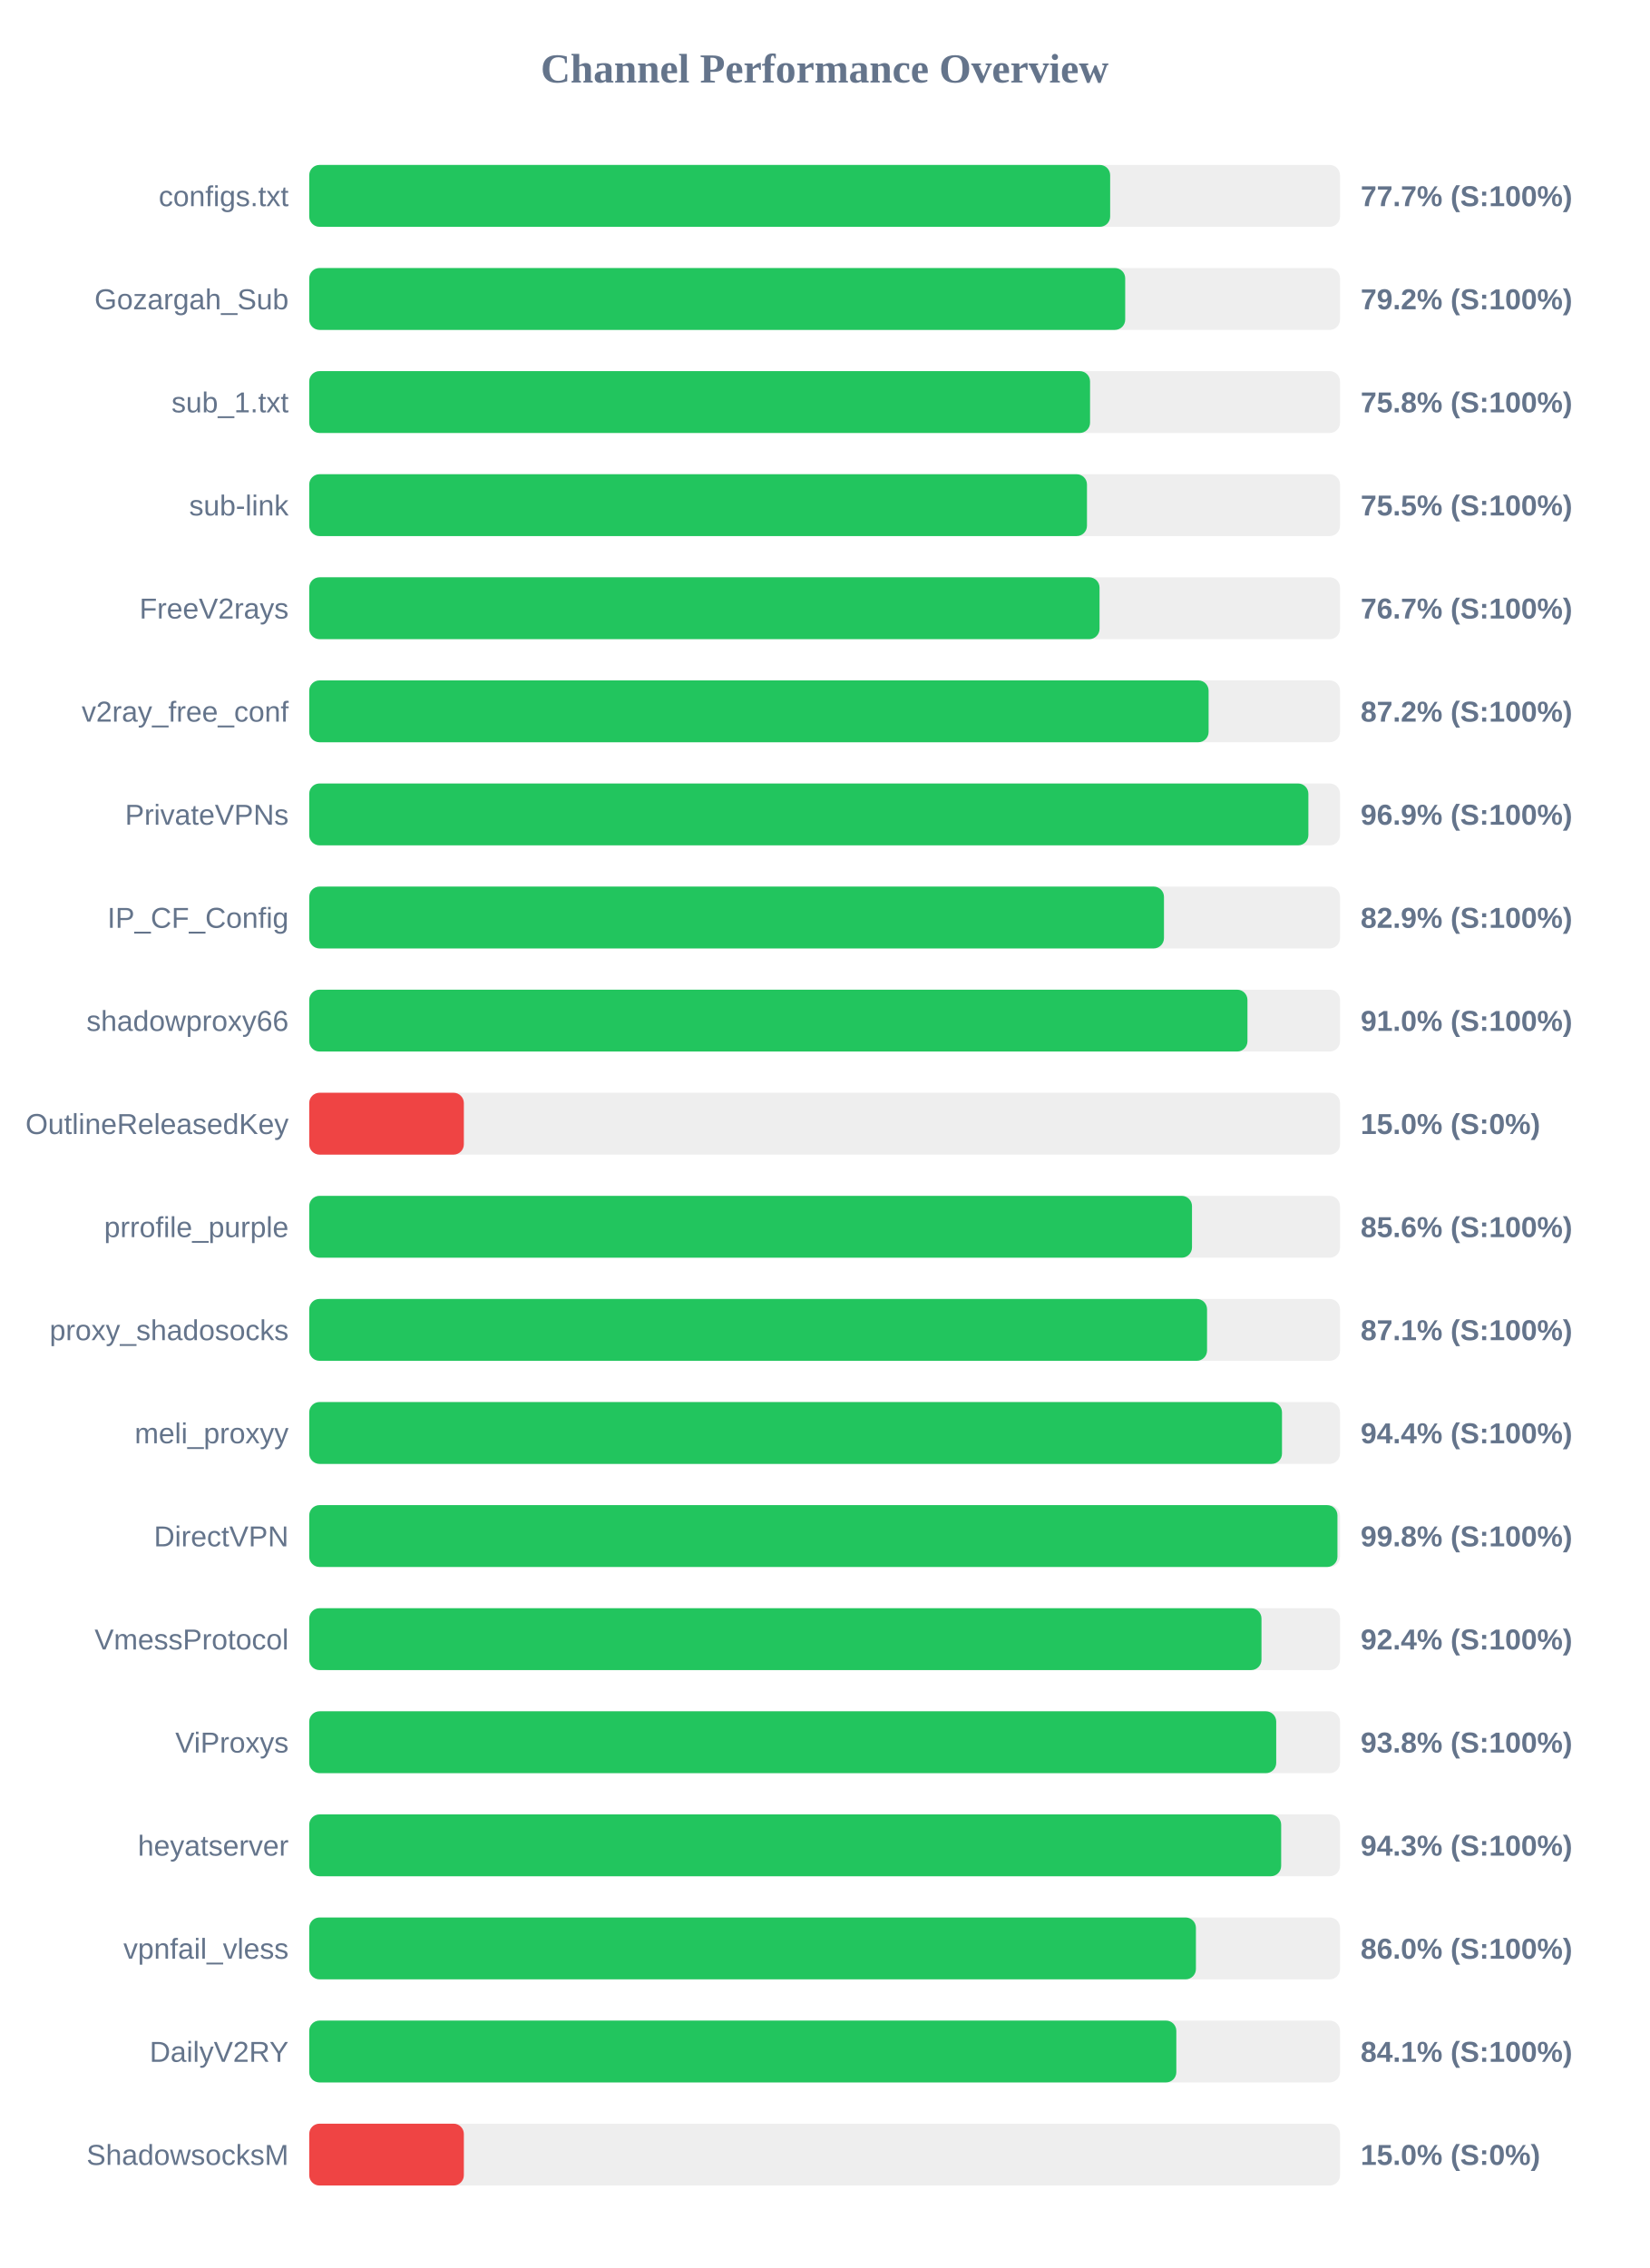
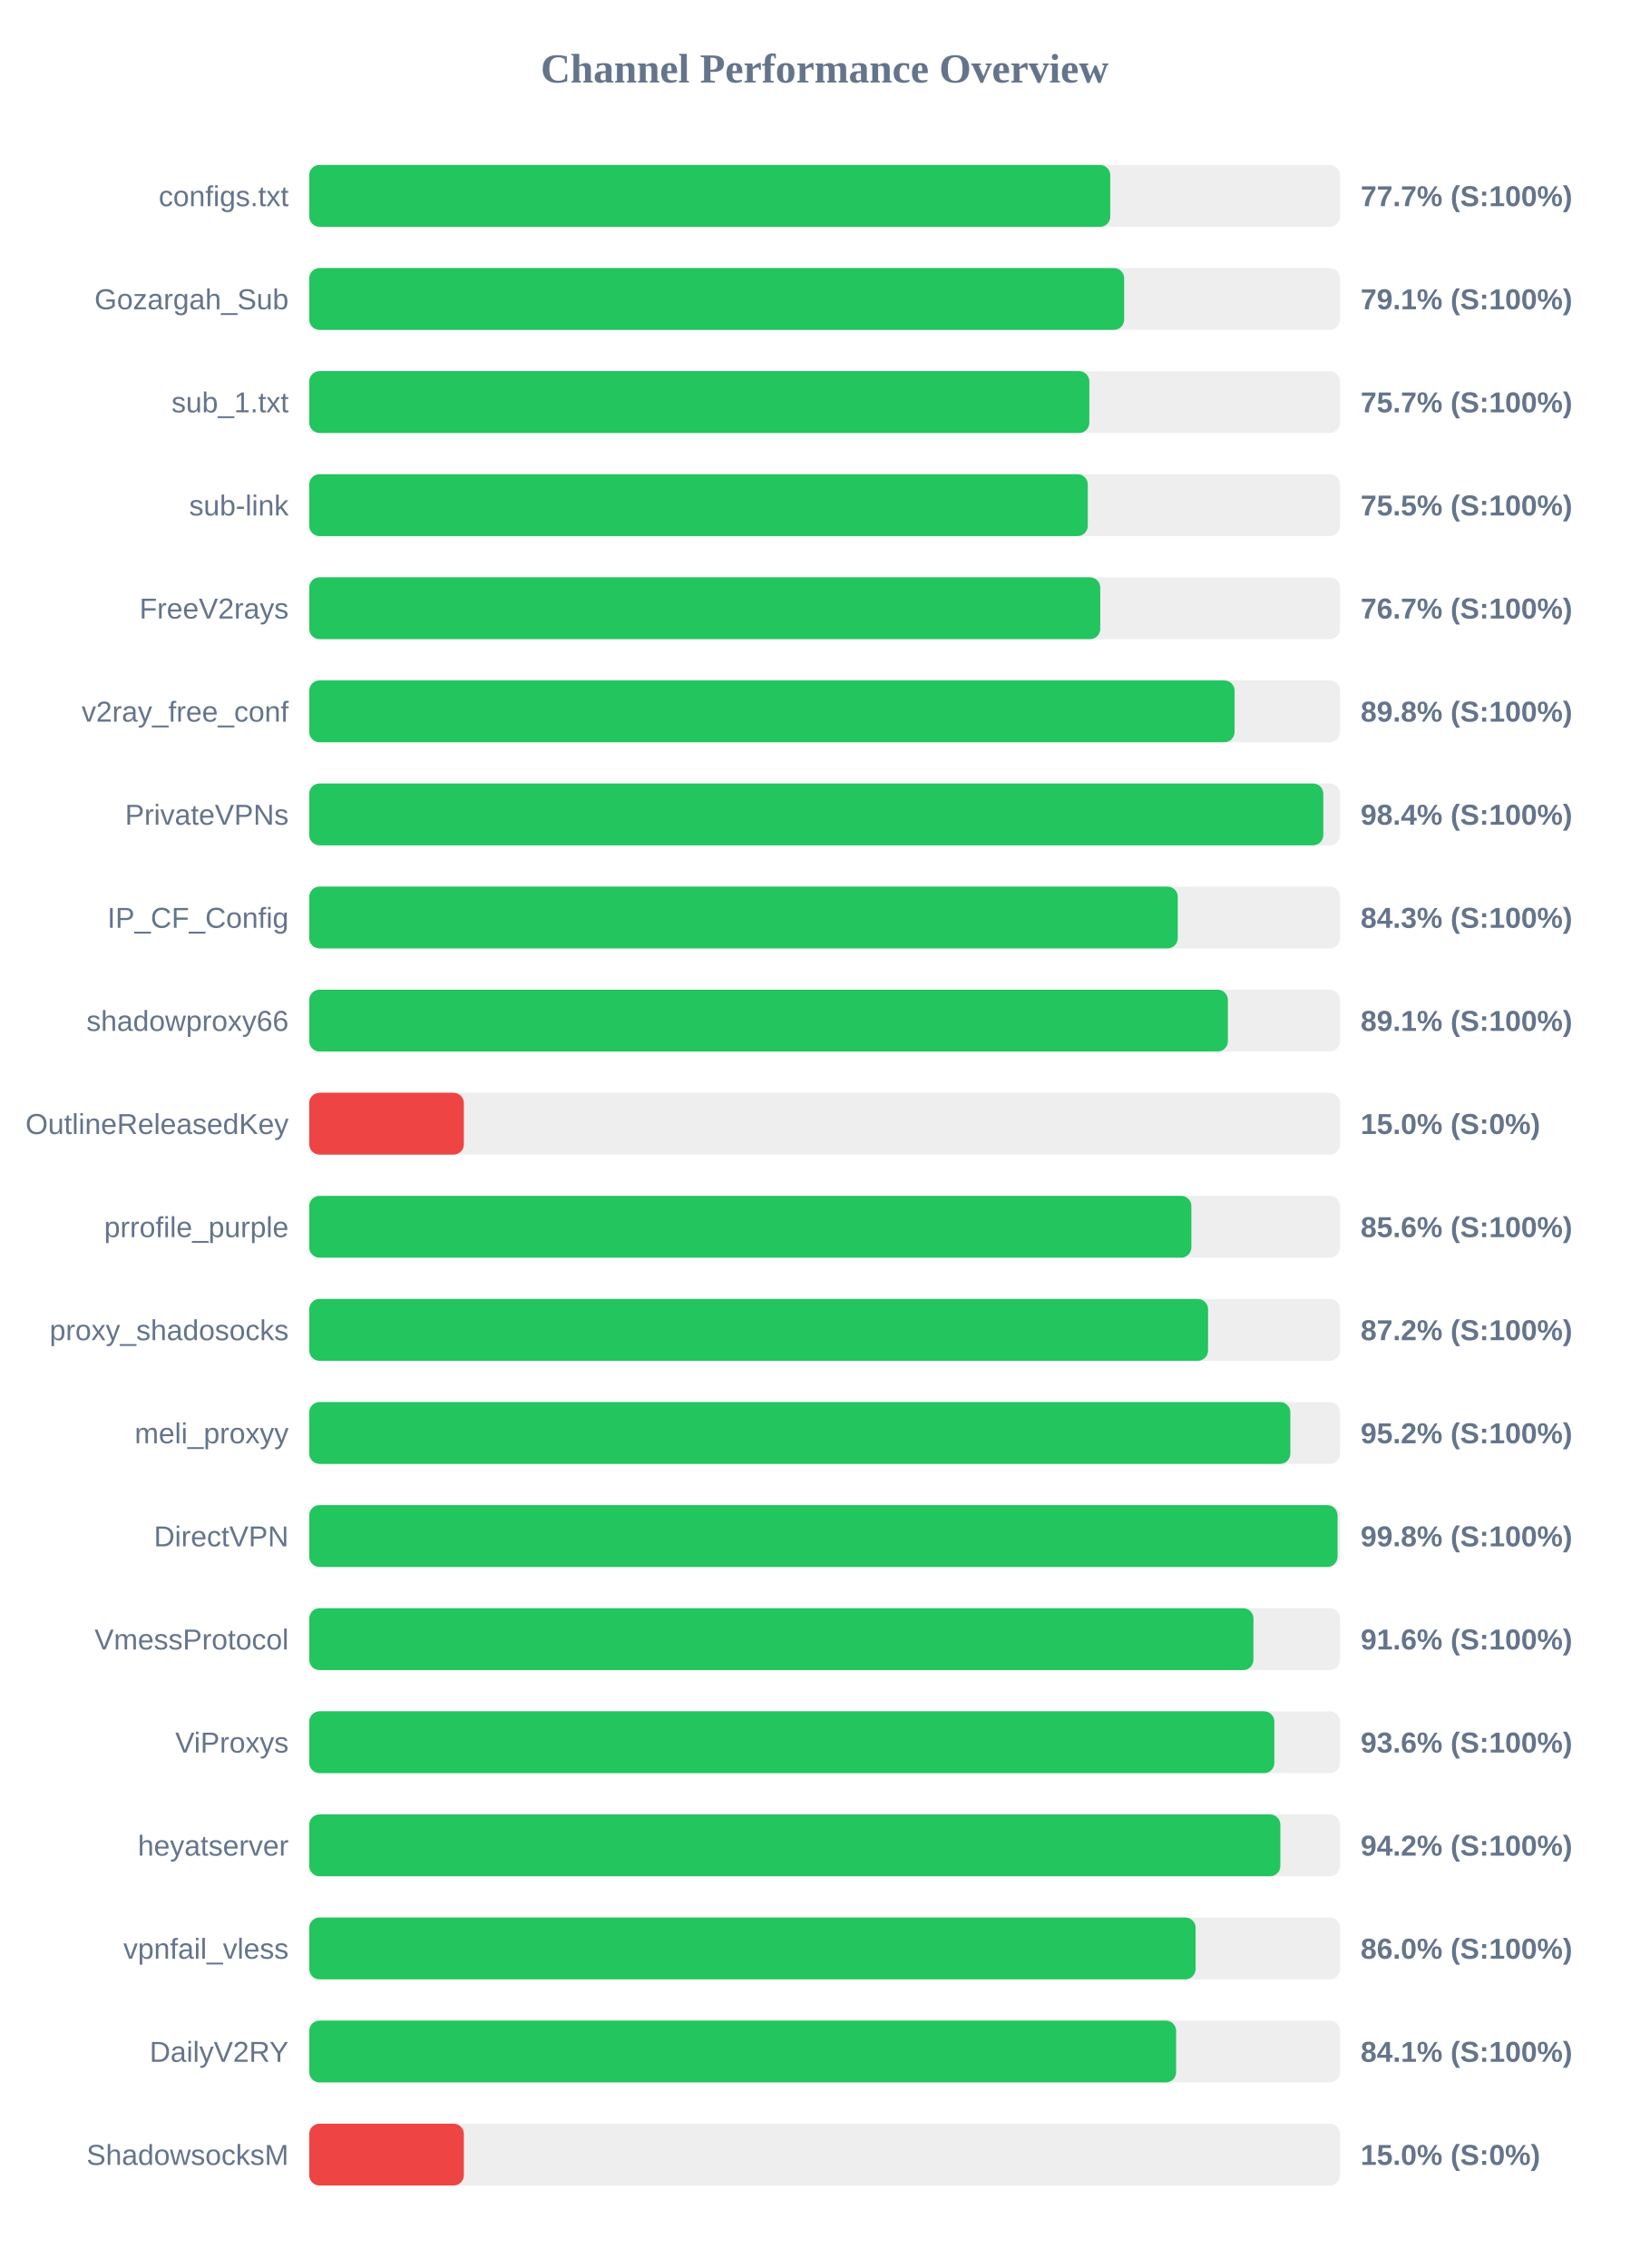
<svg xmlns="http://www.w3.org/2000/svg" width="800" height="1100" version="1.1">
  <style>
        .row { font: 14px Arial; fill: #64748b; }
        .score { font: bold 14px Arial; fill: #64748b; }
    </style>
  <text x="400" y="40" text-anchor="middle" font-size="20px" font-weight="bold" fill="#64748b">Channel Performance Overview</text>
  <rect x="150" y="80" width="500" height="30" fill="#eee" rx="5" />
-   <rect x="150" y="80" width="388.5" height="30" fill="#22c55e" rx="5" />
+   <rect x="150" y="80" width="388.55" height="30" fill="#22c55e" rx="5" />
  <text x="140" y="100" text-anchor="end" class="row">configs.txt</text>
  <text x="660" y="100" text-anchor="start" class="score">77.7% (S:100%)</text>
  <rect x="150" y="130" width="500" height="30" fill="#eee" rx="5" />
-   <rect x="150" y="130" width="395.8" height="30" fill="#22c55e" rx="5" />
+   <rect x="150" y="130" width="395.3" height="30" fill="#22c55e" rx="5" />
  <text x="140" y="150" text-anchor="end" class="row">Gozargah_Sub</text>
-   <text x="660" y="150" text-anchor="start" class="score">79.2% (S:100%)</text>
+   <text x="660" y="150" text-anchor="start" class="score">79.1% (S:100%)</text>
  <rect x="150" y="180" width="500" height="30" fill="#eee" rx="5" />
-   <rect x="150" y="180" width="378.75" height="30" fill="#22c55e" rx="5" />
+   <rect x="150" y="180" width="378.4" height="30" fill="#22c55e" rx="5" />
  <text x="140" y="200" text-anchor="end" class="row">sub_1.txt</text>
-   <text x="660" y="200" text-anchor="start" class="score">75.8% (S:100%)</text>
+   <text x="660" y="200" text-anchor="start" class="score">75.7% (S:100%)</text>
  <rect x="150" y="230" width="500" height="30" fill="#eee" rx="5" />
-   <rect x="150" y="230" width="377.25" height="30" fill="#22c55e" rx="5" />
+   <rect x="150" y="230" width="377.65" height="30" fill="#22c55e" rx="5" />
  <text x="140" y="250" text-anchor="end" class="row">sub-link</text>
  <text x="660" y="250" text-anchor="start" class="score">75.5% (S:100%)</text>
  <rect x="150" y="280" width="500" height="30" fill="#eee" rx="5" />
-   <rect x="150" y="280" width="383.35" height="30" fill="#22c55e" rx="5" />
+   <rect x="150" y="280" width="383.7" height="30" fill="#22c55e" rx="5" />
  <text x="140" y="300" text-anchor="end" class="row">FreeV2rays</text>
  <text x="660" y="300" text-anchor="start" class="score">76.7% (S:100%)</text>
  <rect x="150" y="330" width="500" height="30" fill="#eee" rx="5" />
-   <rect x="150" y="330" width="436.25" height="30" fill="#22c55e" rx="5" />
+   <rect x="150" y="330" width="448.85" height="30" fill="#22c55e" rx="5" />
  <text x="140" y="350" text-anchor="end" class="row">v2ray_free_conf</text>
-   <text x="660" y="350" text-anchor="start" class="score">87.2% (S:100%)</text>
+   <text x="660" y="350" text-anchor="start" class="score">89.8% (S:100%)</text>
  <rect x="150" y="380" width="500" height="30" fill="#eee" rx="5" />
-   <rect x="150" y="380" width="484.65" height="30" fill="#22c55e" rx="5" />
+   <rect x="150" y="380" width="491.9" height="30" fill="#22c55e" rx="5" />
  <text x="140" y="400" text-anchor="end" class="row">PrivateVPNs</text>
-   <text x="660" y="400" text-anchor="start" class="score">96.9% (S:100%)</text>
+   <text x="660" y="400" text-anchor="start" class="score">98.4% (S:100%)</text>
  <rect x="150" y="430" width="500" height="30" fill="#eee" rx="5" />
-   <rect x="150" y="430" width="414.6" height="30" fill="#22c55e" rx="5" />
+   <rect x="150" y="430" width="421.3" height="30" fill="#22c55e" rx="5" />
  <text x="140" y="450" text-anchor="end" class="row">IP_CF_Config</text>
-   <text x="660" y="450" text-anchor="start" class="score">82.9% (S:100%)</text>
+   <text x="660" y="450" text-anchor="start" class="score">84.3% (S:100%)</text>
  <rect x="150" y="480" width="500" height="30" fill="#eee" rx="5" />
-   <rect x="150" y="480" width="455.1" height="30" fill="#22c55e" rx="5" />
+   <rect x="150" y="480" width="445.6" height="30" fill="#22c55e" rx="5" />
  <text x="140" y="500" text-anchor="end" class="row">shadowproxy66</text>
-   <text x="660" y="500" text-anchor="start" class="score">91.0% (S:100%)</text>
+   <text x="660" y="500" text-anchor="start" class="score">89.1% (S:100%)</text>
  <rect x="150" y="530" width="500" height="30" fill="#eee" rx="5" />
  <rect x="150" y="530" width="75.0" height="30" fill="#ef4444" rx="5" />
  <text x="140" y="550" text-anchor="end" class="row">OutlineReleasedKey</text>
  <text x="660" y="550" text-anchor="start" class="score">15.0% (S:0%)</text>
  <rect x="150" y="580" width="500" height="30" fill="#eee" rx="5" />
-   <rect x="150" y="580" width="428.2" height="30" fill="#22c55e" rx="5" />
+   <rect x="150" y="580" width="427.9" height="30" fill="#22c55e" rx="5" />
  <text x="140" y="600" text-anchor="end" class="row">prrofile_purple</text>
  <text x="660" y="600" text-anchor="start" class="score">85.6% (S:100%)</text>
  <rect x="150" y="630" width="500" height="30" fill="#eee" rx="5" />
-   <rect x="150" y="630" width="435.5" height="30" fill="#22c55e" rx="5" />
+   <rect x="150" y="630" width="436.0" height="30" fill="#22c55e" rx="5" />
  <text x="140" y="650" text-anchor="end" class="row">proxy_shadosocks</text>
-   <text x="660" y="650" text-anchor="start" class="score">87.1% (S:100%)</text>
+   <text x="660" y="650" text-anchor="start" class="score">87.2% (S:100%)</text>
  <rect x="150" y="680" width="500" height="30" fill="#eee" rx="5" />
-   <rect x="150" y="680" width="471.85" height="30" fill="#22c55e" rx="5" />
+   <rect x="150" y="680" width="475.9" height="30" fill="#22c55e" rx="5" />
  <text x="140" y="700" text-anchor="end" class="row">meli_proxyy</text>
-   <text x="660" y="700" text-anchor="start" class="score">94.4% (S:100%)</text>
+   <text x="660" y="700" text-anchor="start" class="score">95.2% (S:100%)</text>
  <rect x="150" y="730" width="500" height="30" fill="#eee" rx="5" />
-   <rect x="150" y="730" width="498.75" height="30" fill="#22c55e" rx="5" />
+   <rect x="150" y="730" width="498.8" height="30" fill="#22c55e" rx="5" />
  <text x="140" y="750" text-anchor="end" class="row">DirectVPN</text>
  <text x="660" y="750" text-anchor="start" class="score">99.8% (S:100%)</text>
  <rect x="150" y="780" width="500" height="30" fill="#eee" rx="5" />
-   <rect x="150" y="780" width="461.9" height="30" fill="#22c55e" rx="5" />
+   <rect x="150" y="780" width="458.0" height="30" fill="#22c55e" rx="5" />
  <text x="140" y="800" text-anchor="end" class="row">VmessProtocol</text>
-   <text x="660" y="800" text-anchor="start" class="score">92.4% (S:100%)</text>
+   <text x="660" y="800" text-anchor="start" class="score">91.6% (S:100%)</text>
  <rect x="150" y="830" width="500" height="30" fill="#eee" rx="5" />
-   <rect x="150" y="830" width="469.05" height="30" fill="#22c55e" rx="5" />
+   <rect x="150" y="830" width="468.15" height="30" fill="#22c55e" rx="5" />
  <text x="140" y="850" text-anchor="end" class="row">ViProxys</text>
-   <text x="660" y="850" text-anchor="start" class="score">93.8% (S:100%)</text>
+   <text x="660" y="850" text-anchor="start" class="score">93.6% (S:100%)</text>
  <rect x="150" y="880" width="500" height="30" fill="#eee" rx="5" />
-   <rect x="150" y="880" width="471.45" height="30" fill="#22c55e" rx="5" />
+   <rect x="150" y="880" width="471.05" height="30" fill="#22c55e" rx="5" />
  <text x="140" y="900" text-anchor="end" class="row">heyatserver</text>
-   <text x="660" y="900" text-anchor="start" class="score">94.3% (S:100%)</text>
+   <text x="660" y="900" text-anchor="start" class="score">94.2% (S:100%)</text>
  <rect x="150" y="930" width="500" height="30" fill="#eee" rx="5" />
-   <rect x="150" y="930" width="430.1" height="30" fill="#22c55e" rx="5" />
+   <rect x="150" y="930" width="429.95" height="30" fill="#22c55e" rx="5" />
  <text x="140" y="950" text-anchor="end" class="row">vpnfail_vless</text>
  <text x="660" y="950" text-anchor="start" class="score">86.0% (S:100%)</text>
  <rect x="150" y="980" width="500" height="30" fill="#eee" rx="5" />
-   <rect x="150" y="980" width="420.6" height="30" fill="#22c55e" rx="5" />
+   <rect x="150" y="980" width="420.5" height="30" fill="#22c55e" rx="5" />
  <text x="140" y="1000" text-anchor="end" class="row">DailyV2RY</text>
  <text x="660" y="1000" text-anchor="start" class="score">84.1% (S:100%)</text>
  <rect x="150" y="1030" width="500" height="30" fill="#eee" rx="5" />
  <rect x="150" y="1030" width="75.0" height="30" fill="#ef4444" rx="5" />
  <text x="140" y="1050" text-anchor="end" class="row">ShadowsocksM</text>
  <text x="660" y="1050" text-anchor="start" class="score">15.0% (S:0%)</text>
</svg>
